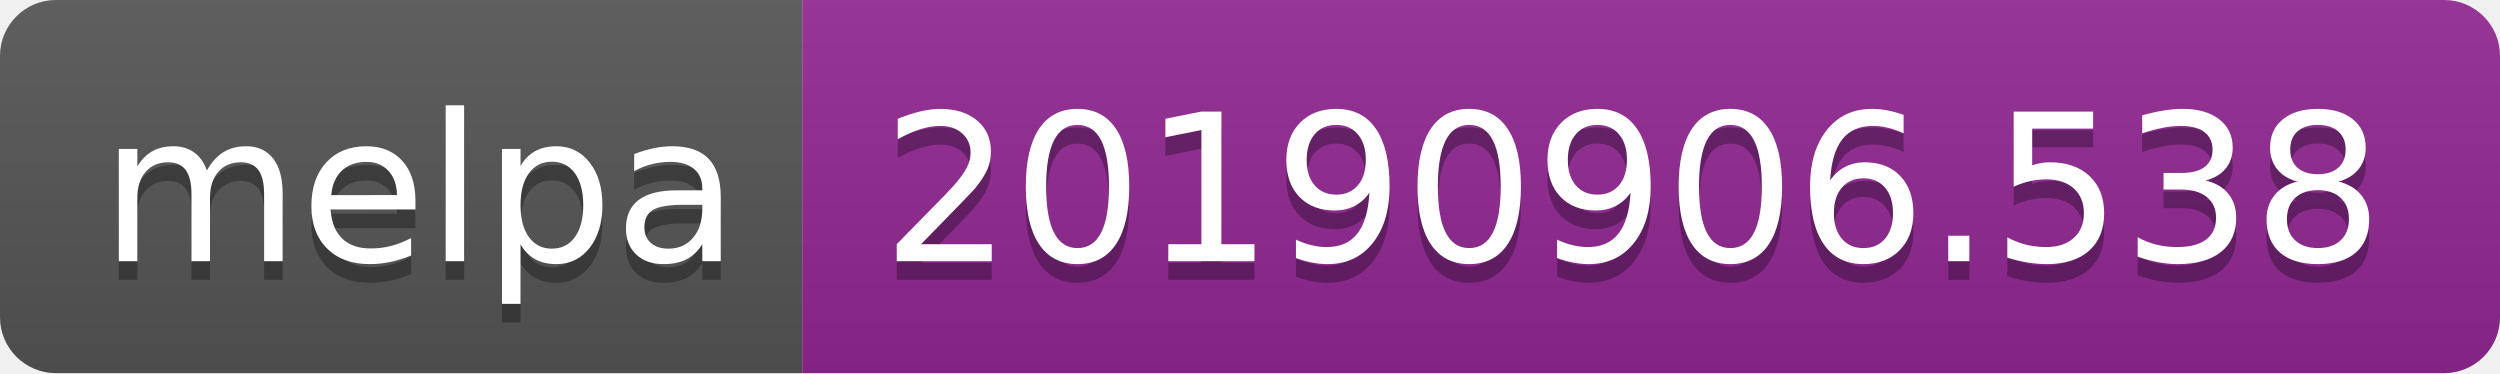
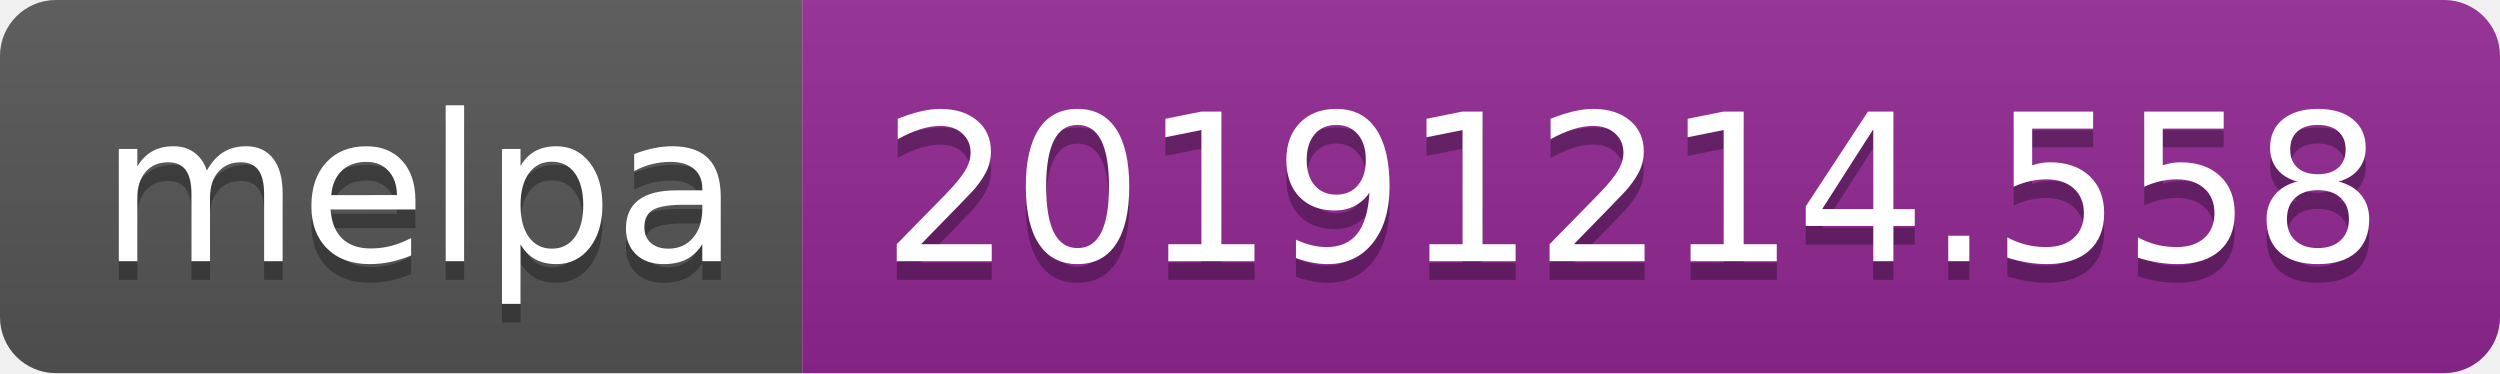
<svg xmlns="http://www.w3.org/2000/svg" width="134" height="20">
  <linearGradient id="b" x2="0" y2="100%">
    <stop offset="0" stop-color="#bbb" stop-opacity=".1" />
    <stop offset="1" stop-opacity=".1" />
  </linearGradient>
  <clipPath id="a">
    <rect width="134" height="20" rx="3" fill="#fff" />
  </clipPath>
  <g clip-path="url(#a)">
    <path fill="#555" d="M0 0h43v20H0z" />
    <path fill="#922793" d="M43 0h91v20H43z" />
    <path fill="url(#b)" d="M0 0h134v20H0z" />
  </g>
  <g fill="#fff" text-anchor="middle" font-family="DejaVu Sans,Verdana,Geneva,sans-serif" font-size="110">
    <text x="225" y="150" fill="#010101" fill-opacity=".3" transform="scale(.1)" textLength="330">melpa</text>
    <text x="225" y="140" transform="scale(.1)" textLength="330">melpa</text>
-     <text x="875" y="150" fill="#010101" fill-opacity=".3" transform="scale(.1)" textLength="810">20190906.538</text>
-     <text x="875" y="140" transform="scale(.1)" textLength="810">20190906.538</text>
+     <text x="875" y="150" fill="#010101" fill-opacity=".3" transform="scale(.1)" textLength="810">20191214.558</text>
+     <text x="875" y="140" transform="scale(.1)" textLength="810">20191214.558</text>
  </g>
</svg>
